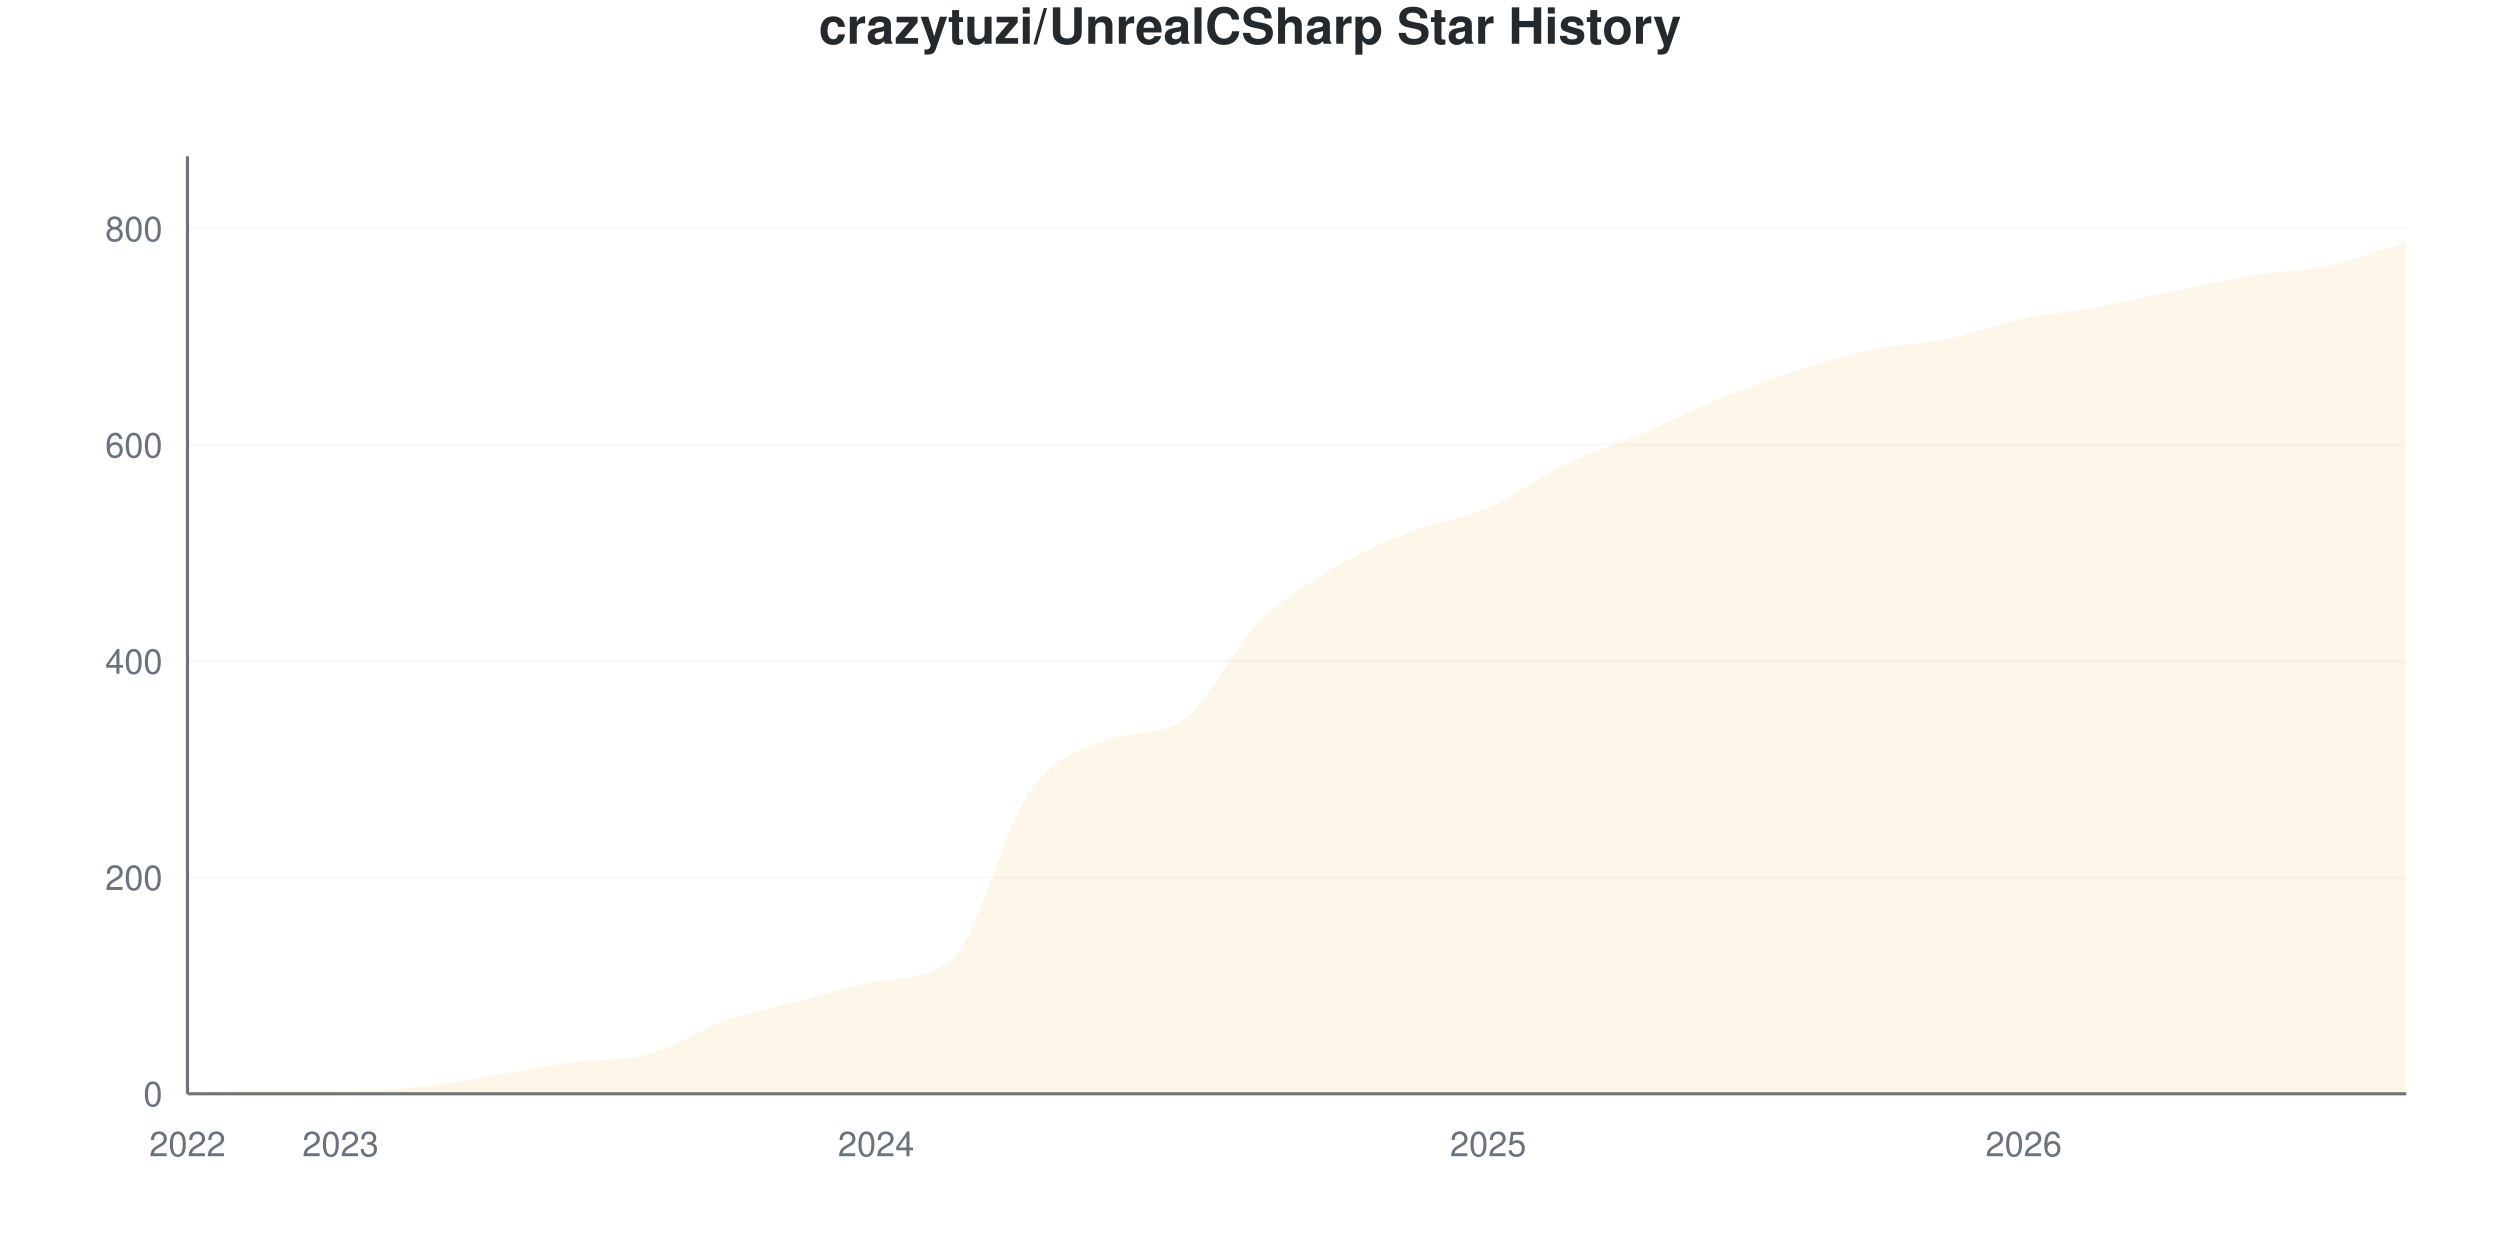
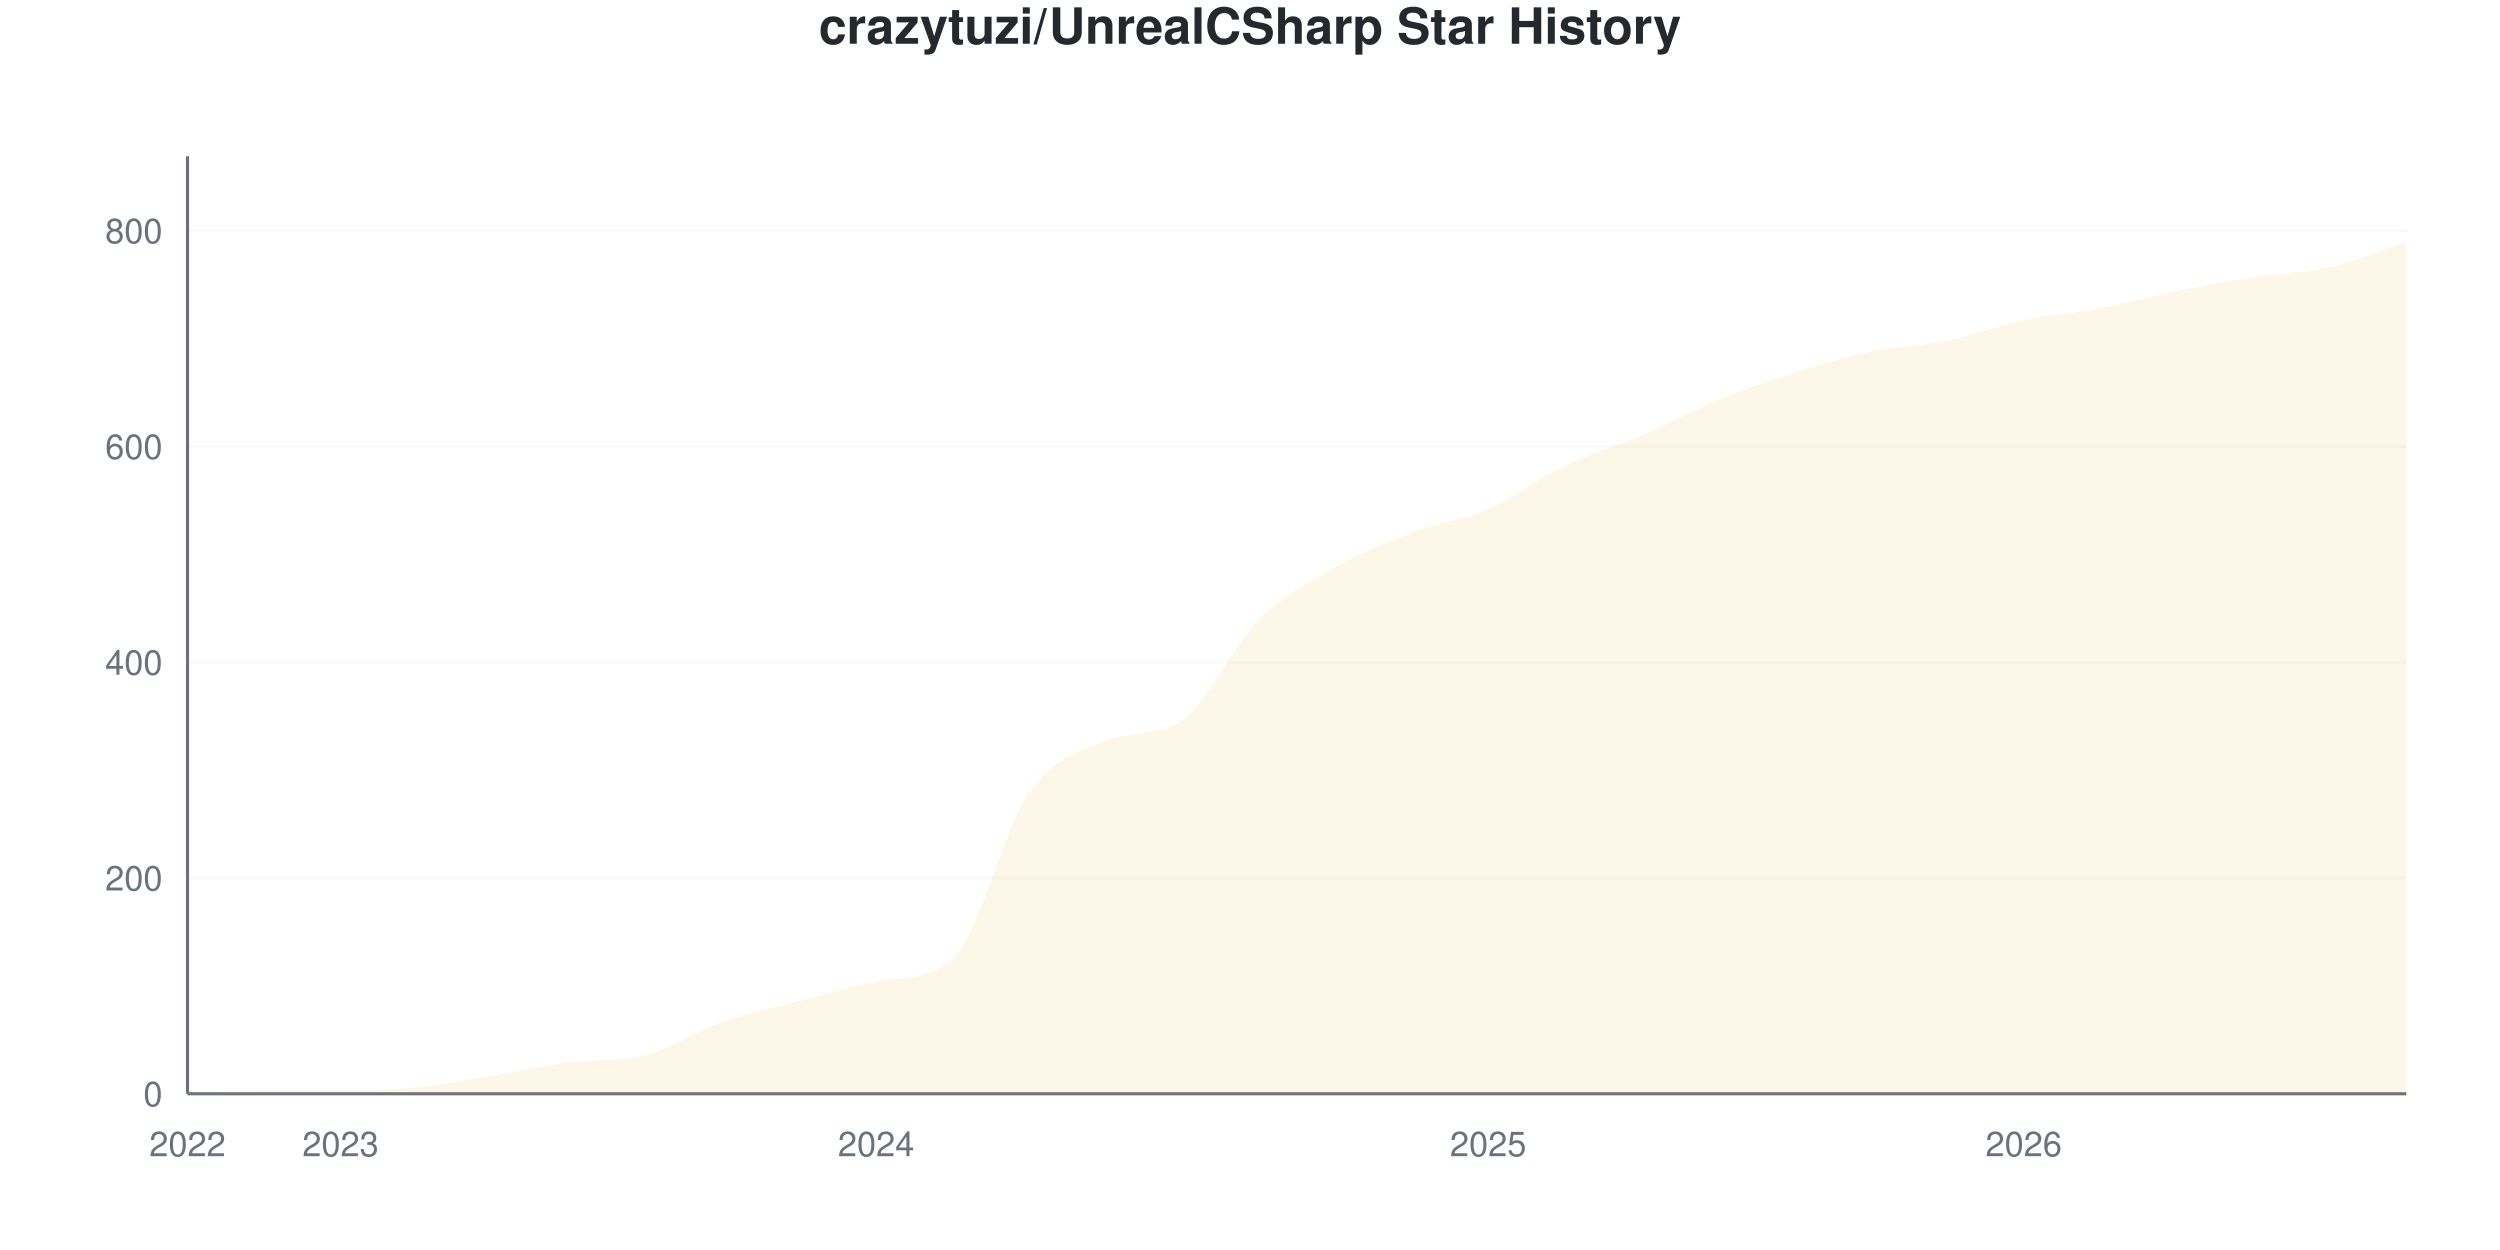
<svg xmlns="http://www.w3.org/2000/svg" viewBox="0 0 800 400" width="800" height="400">
  <style>
    @keyframes drawLine {
      to { stroke-dashoffset: 0; }
    }
    @keyframes fadeInPoint {
      from { opacity: 0; }
      to { opacity: 1; }
    }
    .data-line-0 {
      stroke-dasharray: 1193;
      stroke-dashoffset: 1193;
      animation: drawLine 2s ease-out forwards;
    }
    .data-point {
      opacity: 0;
      animation: fadeInPoint 0.5s ease-out forwards;
    }
    .chart-bg { fill: #fff; }
    .chart-text { fill: #24292e; }
    .chart-muted { fill: #6a737d; }
    .chart-grid { stroke: #eee; }
    .chart-axis { stroke: #6a737d; }
    @media (prefers-color-scheme: dark) {
      .chart-bg { fill: #0d1117; }
      .chart-text { fill: #e6edf3; }
      .chart-muted { fill: #8b949e; }
      .chart-grid { stroke: #21262d; }
      .chart-axis { stroke: #8b949e; }
    }
  </style>
  <rect width="800" height="400" class="chart-bg" />
  <text x="400" y="14" text-anchor="middle" class="chart-text" font-size="16" font-weight="bold" font-family="-apple-system, BlinkMacSystemFont, 'Segoe UI', Helvetica, Arial, sans-serif">crazytuzi/UnrealCSharp Star History</text>
  <g class="grid">
    <line x1="60" y1="350" x2="770" y2="350" class="chart-grid" stroke-opacity="0.3" />
    <text x="52" y="354" text-anchor="end" class="chart-muted" font-size="11" font-family="-apple-system, BlinkMacSystemFont, 'Segoe UI', Helvetica, Arial, sans-serif">0</text>
-     <line x1="60" y1="280.796" x2="770" y2="280.796" class="chart-grid" stroke-opacity="0.3" />
-     <text x="52" y="284.796" text-anchor="end" class="chart-muted" font-size="11" font-family="-apple-system, BlinkMacSystemFont, 'Segoe UI', Helvetica, Arial, sans-serif">200</text>
-     <line x1="60" y1="211.592" x2="770" y2="211.592" class="chart-grid" stroke-opacity="0.3" />
-     <text x="52" y="215.592" text-anchor="end" class="chart-muted" font-size="11" font-family="-apple-system, BlinkMacSystemFont, 'Segoe UI', Helvetica, Arial, sans-serif">400</text>
-     <line x1="60" y1="142.388" x2="770" y2="142.388" class="chart-grid" stroke-opacity="0.3" />
-     <text x="52" y="146.388" text-anchor="end" class="chart-muted" font-size="11" font-family="-apple-system, BlinkMacSystemFont, 'Segoe UI', Helvetica, Arial, sans-serif">600</text>
-     <line x1="60" y1="73.183" x2="770" y2="73.183" class="chart-grid" stroke-opacity="0.3" />
-     <text x="52" y="77.183" text-anchor="end" class="chart-muted" font-size="11" font-family="-apple-system, BlinkMacSystemFont, 'Segoe UI', Helvetica, Arial, sans-serif">800</text>
+     <line x1="60" y1="280.955" x2="770" y2="280.955" class="chart-grid" stroke-opacity="0.3" />
+     <text x="52" y="284.955" text-anchor="end" class="chart-muted" font-size="11" font-family="-apple-system, BlinkMacSystemFont, 'Segoe UI', Helvetica, Arial, sans-serif">200</text>
+     <line x1="60" y1="211.91" x2="770" y2="211.91" class="chart-grid" stroke-opacity="0.3" />
+     <text x="52" y="215.91" text-anchor="end" class="chart-muted" font-size="11" font-family="-apple-system, BlinkMacSystemFont, 'Segoe UI', Helvetica, Arial, sans-serif">400</text>
+     <line x1="60" y1="142.865" x2="770" y2="142.865" class="chart-grid" stroke-opacity="0.3" />
+     <text x="52" y="146.865" text-anchor="end" class="chart-muted" font-size="11" font-family="-apple-system, BlinkMacSystemFont, 'Segoe UI', Helvetica, Arial, sans-serif">600</text>
+     <line x1="60" y1="73.82" x2="770" y2="73.82" class="chart-grid" stroke-opacity="0.3" />
+     <text x="52" y="77.82" text-anchor="end" class="chart-muted" font-size="11" font-family="-apple-system, BlinkMacSystemFont, 'Segoe UI', Helvetica, Arial, sans-serif">800</text>
  </g>
  <g class="milestones">
    
  </g>
  <g class="x-axis">
    <text x="60" y="370" text-anchor="middle" class="chart-muted" font-size="11" font-family="-apple-system, BlinkMacSystemFont, 'Segoe UI', Helvetica, Arial, sans-serif">2022</text>
    <text x="108.966" y="370" text-anchor="middle" class="chart-muted" font-size="11" font-family="-apple-system, BlinkMacSystemFont, 'Segoe UI', Helvetica, Arial, sans-serif">2023</text>
    <text x="280.345" y="370" text-anchor="middle" class="chart-muted" font-size="11" font-family="-apple-system, BlinkMacSystemFont, 'Segoe UI', Helvetica, Arial, sans-serif">2024</text>
    <text x="476.207" y="370" text-anchor="middle" class="chart-muted" font-size="11" font-family="-apple-system, BlinkMacSystemFont, 'Segoe UI', Helvetica, Arial, sans-serif">2025</text>
    <text x="647.586" y="370" text-anchor="middle" class="chart-muted" font-size="11" font-family="-apple-system, BlinkMacSystemFont, 'Segoe UI', Helvetica, Arial, sans-serif">2026</text>
  </g>
  <line x1="60" y1="50" x2="60" y2="350" class="chart-axis" stroke-width="1" />
  <line x1="60" y1="350" x2="770" y2="350" class="chart-axis" stroke-width="1" />
-   <path d="M60,350 L60,349.654 C68.161,349.423 76.322,348.962 84.483,348.962 C92.644,348.962 100.805,348.962 108.966,348.962 C117.126,348.962 125.287,348.731 133.448,347.924 C141.609,347.116 149.77,345.444 157.931,344.118 C166.092,342.791 174.253,341.049 182.414,339.965 C190.575,338.882 198.736,339.71 206.897,337.543 C215.057,335.377 223.218,329.7 231.379,326.817 C239.54,323.933 247.701,322.376 255.862,320.242 C264.023,318.108 272.184,315.594 280.345,314.014 C288.506,312.433 296.667,313.84 304.828,306.747 C312.989,299.655 321.149,265.11 329.31,253.46 C337.471,241.811 345.632,240.077 353.793,236.851 C361.954,233.625 370.115,235.951 378.276,230.623 C386.437,225.295 394.598,207.324 402.759,199.135 C410.92,190.946 419.08,186.332 427.241,181.488 C435.402,176.644 443.563,173.241 451.724,170.069 C459.885,166.897 468.046,166.032 476.207,162.457 C484.368,158.881 492.529,152.537 500.69,148.616 C508.851,144.694 517.011,142.388 525.172,138.927 C533.333,135.467 541.494,131.2 549.655,127.855 C557.816,124.51 565.977,121.511 574.138,118.858 C582.299,116.205 590.46,113.668 598.621,111.938 C606.782,110.208 614.943,110.15 623.103,108.478 C631.264,106.805 639.425,103.633 647.586,101.903 C655.747,100.173 663.908,99.596 672.069,98.097 C680.23,96.597 688.391,94.579 696.552,92.907 C704.713,91.234 712.874,89.389 721.034,88.062 C729.195,86.736 737.356,86.736 745.517,84.948 C753.678,83.16 761.839,79.873 770,77.336 L770,350 L60,350 Z" fill="#dfb317" fill-opacity="0.1" />
-   <path d="M60,350 L60,349.654 C68.161,349.423 76.322,348.962 84.483,348.962 C92.644,348.962 100.805,348.962 108.966,348.962 C117.126,348.962 125.287,348.731 133.448,347.924 C141.609,347.116 149.77,345.444 157.931,344.118 C166.092,342.791 174.253,341.049 182.414,339.965 C190.575,338.882 198.736,339.71 206.897,337.543 C215.057,335.377 223.218,329.7 231.379,326.817 C239.54,323.933 247.701,322.376 255.862,320.242 C264.023,318.108 272.184,315.594 280.345,314.014 C288.506,312.433 296.667,313.84 304.828,306.747 C312.989,299.655 321.149,265.11 329.31,253.46 C337.471,241.811 345.632,240.077 353.793,236.851 C361.954,233.625 370.115,235.951 378.276,230.623 C386.437,225.295 394.598,207.324 402.759,199.135 C410.92,190.946 419.08,186.332 427.241,181.488 C435.402,176.644 443.563,173.241 451.724,170.069 C459.885,166.897 468.046,166.032 476.207,162.457 C484.368,158.881 492.529,152.537 500.69,148.616 C508.851,144.694 517.011,142.388 525.172,138.927 C533.333,135.467 541.494,131.2 549.655,127.855 C557.816,124.51 565.977,121.511 574.138,118.858 C582.299,116.205 590.46,113.668 598.621,111.938 C606.782,110.208 614.943,110.15 623.103,108.478 C631.264,106.805 639.425,103.633 647.586,101.903 C655.747,100.173 663.908,99.596 672.069,98.097 C680.23,96.597 688.391,94.579 696.552,92.907 C704.713,91.234 712.874,89.389 721.034,88.062 C729.195,86.736 737.356,86.736 745.517,84.948 C753.678,83.16 761.839,79.873 770,77.336" fill="none" stroke="#dfb317" stroke-width="2.5" class="data-line-0" />
+   <path d="M60,350 L60,349.655 C68.161,349.425 76.322,348.964 84.483,348.964 C92.644,348.964 100.805,348.964 108.966,348.964 C117.126,348.964 125.287,348.734 133.448,347.929 C141.609,347.123 149.77,345.455 157.931,344.131 C166.092,342.808 174.253,341.069 182.414,339.988 C190.575,338.908 198.736,339.733 206.897,337.572 C215.057,335.41 223.218,329.747 231.379,326.87 C239.54,323.993 247.701,322.44 255.862,320.311 C264.023,318.182 272.184,315.674 280.345,314.097 C288.506,312.52 296.667,313.923 304.828,306.847 C312.989,299.771 321.149,265.305 329.31,253.682 C337.471,242.06 345.632,240.479 353.793,237.112 C361.954,233.744 370.115,236.181 378.276,230.552 C386.437,224.923 394.598,206.617 402.759,198.446 C410.92,190.276 419.08,186.191 427.241,181.53 C435.402,176.87 443.563,173.59 451.724,170.483 C459.885,167.376 468.046,166.456 476.207,162.888 C484.368,159.321 492.529,152.992 500.69,149.079 C508.851,145.167 517.011,142.923 525.172,139.413 C533.333,135.903 541.494,131.358 549.655,128.021 C557.816,124.684 565.977,121.979 574.138,119.39 C582.299,116.801 590.46,114.212 598.621,112.486 C606.782,110.759 614.943,110.702 623.103,109.033 C631.264,107.365 639.425,104.2 647.586,102.474 C655.747,100.748 663.908,100.23 672.069,98.677 C680.23,97.123 688.391,94.822 696.552,93.153 C704.713,91.484 712.874,89.931 721.034,88.665 C729.195,87.399 737.356,87.457 745.517,85.558 C753.678,83.659 761.839,80.035 770,77.273 L770,350 L60,350 Z" fill="#dfb317" fill-opacity="0.1" />
+   <path d="M60,350 L60,349.655 C68.161,349.425 76.322,348.964 84.483,348.964 C92.644,348.964 100.805,348.964 108.966,348.964 C117.126,348.964 125.287,348.734 133.448,347.929 C141.609,347.123 149.77,345.455 157.931,344.131 C166.092,342.808 174.253,341.069 182.414,339.988 C190.575,338.908 198.736,339.733 206.897,337.572 C215.057,335.41 223.218,329.747 231.379,326.87 C239.54,323.993 247.701,322.44 255.862,320.311 C264.023,318.182 272.184,315.674 280.345,314.097 C288.506,312.52 296.667,313.923 304.828,306.847 C312.989,299.771 321.149,265.305 329.31,253.682 C337.471,242.06 345.632,240.479 353.793,237.112 C361.954,233.744 370.115,236.181 378.276,230.552 C386.437,224.923 394.598,206.617 402.759,198.446 C410.92,190.276 419.08,186.191 427.241,181.53 C435.402,176.87 443.563,173.59 451.724,170.483 C459.885,167.376 468.046,166.456 476.207,162.888 C484.368,159.321 492.529,152.992 500.69,149.079 C508.851,145.167 517.011,142.923 525.172,139.413 C533.333,135.903 541.494,131.358 549.655,128.021 C557.816,124.684 565.977,121.979 574.138,119.39 C582.299,116.801 590.46,114.212 598.621,112.486 C606.782,110.759 614.943,110.702 623.103,109.033 C631.264,107.365 639.425,104.2 647.586,102.474 C655.747,100.748 663.908,100.23 672.069,98.677 C680.23,97.123 688.391,94.822 696.552,93.153 C704.713,91.484 712.874,89.931 721.034,88.665 C729.195,87.399 737.356,87.457 745.517,85.558 C753.678,83.659 761.839,80.035 770,77.273" fill="none" stroke="#dfb317" stroke-width="2.5" class="data-line-0" />
  <g class="points">
-     <circle cx="60" cy="349.654" r="4" fill="#dfb317" class="data-point" style="animation-delay: 1.50s" />
-     <circle cx="84.483" cy="348.962" r="4" fill="#dfb317" class="data-point" style="animation-delay: 1.55s" />
-     <circle cx="108.966" cy="348.962" r="4" fill="#dfb317" class="data-point" style="animation-delay: 1.60s" />
-     <circle cx="133.448" cy="347.924" r="4" fill="#dfb317" class="data-point" style="animation-delay: 1.65s" />
-     <circle cx="157.931" cy="344.118" r="4" fill="#dfb317" class="data-point" style="animation-delay: 1.70s" />
-     <circle cx="182.414" cy="339.965" r="4" fill="#dfb317" class="data-point" style="animation-delay: 1.75s" />
-     <circle cx="206.897" cy="337.543" r="4" fill="#dfb317" class="data-point" style="animation-delay: 1.80s" />
-     <circle cx="231.379" cy="326.817" r="4" fill="#dfb317" class="data-point" style="animation-delay: 1.85s" />
-     <circle cx="255.862" cy="320.242" r="4" fill="#dfb317" class="data-point" style="animation-delay: 1.90s" />
-     <circle cx="280.345" cy="314.014" r="4" fill="#dfb317" class="data-point" style="animation-delay: 1.95s" />
-     <circle cx="304.828" cy="306.747" r="4" fill="#dfb317" class="data-point" style="animation-delay: 2.00s" />
-     <circle cx="329.31" cy="253.46" r="4" fill="#dfb317" class="data-point" style="animation-delay: 2.05s" />
-     <circle cx="353.793" cy="236.851" r="4" fill="#dfb317" class="data-point" style="animation-delay: 2.10s" />
-     <circle cx="378.276" cy="230.623" r="4" fill="#dfb317" class="data-point" style="animation-delay: 2.15s" />
-     <circle cx="402.759" cy="199.135" r="4" fill="#dfb317" class="data-point" style="animation-delay: 2.20s" />
-     <circle cx="427.241" cy="181.488" r="4" fill="#dfb317" class="data-point" style="animation-delay: 2.25s" />
-     <circle cx="451.724" cy="170.069" r="4" fill="#dfb317" class="data-point" style="animation-delay: 2.30s" />
-     <circle cx="476.207" cy="162.457" r="4" fill="#dfb317" class="data-point" style="animation-delay: 2.35s" />
-     <circle cx="500.69" cy="148.616" r="4" fill="#dfb317" class="data-point" style="animation-delay: 2.40s" />
-     <circle cx="525.172" cy="138.927" r="4" fill="#dfb317" class="data-point" style="animation-delay: 2.45s" />
-     <circle cx="549.655" cy="127.855" r="4" fill="#dfb317" class="data-point" style="animation-delay: 2.50s" />
-     <circle cx="574.138" cy="118.858" r="4" fill="#dfb317" class="data-point" style="animation-delay: 2.55s" />
-     <circle cx="598.621" cy="111.938" r="4" fill="#dfb317" class="data-point" style="animation-delay: 2.60s" />
-     <circle cx="623.103" cy="108.478" r="4" fill="#dfb317" class="data-point" style="animation-delay: 2.65s" />
-     <circle cx="647.586" cy="101.903" r="4" fill="#dfb317" class="data-point" style="animation-delay: 2.70s" />
-     <circle cx="672.069" cy="98.097" r="4" fill="#dfb317" class="data-point" style="animation-delay: 2.75s" />
-     <circle cx="696.552" cy="92.907" r="4" fill="#dfb317" class="data-point" style="animation-delay: 2.80s" />
-     <circle cx="721.034" cy="88.062" r="4" fill="#dfb317" class="data-point" style="animation-delay: 2.85s" />
-     <circle cx="745.517" cy="84.948" r="4" fill="#dfb317" class="data-point" style="animation-delay: 2.90s" />
-     <circle cx="770" cy="77.336" r="4" fill="#dfb317" class="data-point" style="animation-delay: 2.95s" />
+     <circle cx="60" cy="349.655" r="4" fill="#dfb317" class="data-point" style="animation-delay: 1.50s" />
+     <circle cx="84.483" cy="348.964" r="4" fill="#dfb317" class="data-point" style="animation-delay: 1.55s" />
+     <circle cx="108.966" cy="348.964" r="4" fill="#dfb317" class="data-point" style="animation-delay: 1.60s" />
+     <circle cx="133.448" cy="347.929" r="4" fill="#dfb317" class="data-point" style="animation-delay: 1.65s" />
+     <circle cx="157.931" cy="344.131" r="4" fill="#dfb317" class="data-point" style="animation-delay: 1.70s" />
+     <circle cx="182.414" cy="339.988" r="4" fill="#dfb317" class="data-point" style="animation-delay: 1.75s" />
+     <circle cx="206.897" cy="337.572" r="4" fill="#dfb317" class="data-point" style="animation-delay: 1.80s" />
+     <circle cx="231.379" cy="326.87" r="4" fill="#dfb317" class="data-point" style="animation-delay: 1.85s" />
+     <circle cx="255.862" cy="320.311" r="4" fill="#dfb317" class="data-point" style="animation-delay: 1.90s" />
+     <circle cx="280.345" cy="314.097" r="4" fill="#dfb317" class="data-point" style="animation-delay: 1.95s" />
+     <circle cx="304.828" cy="306.847" r="4" fill="#dfb317" class="data-point" style="animation-delay: 2.00s" />
+     <circle cx="329.31" cy="253.682" r="4" fill="#dfb317" class="data-point" style="animation-delay: 2.05s" />
+     <circle cx="353.793" cy="237.112" r="4" fill="#dfb317" class="data-point" style="animation-delay: 2.10s" />
+     <circle cx="378.276" cy="230.552" r="4" fill="#dfb317" class="data-point" style="animation-delay: 2.15s" />
+     <circle cx="402.759" cy="198.446" r="4" fill="#dfb317" class="data-point" style="animation-delay: 2.20s" />
+     <circle cx="427.241" cy="181.53" r="4" fill="#dfb317" class="data-point" style="animation-delay: 2.25s" />
+     <circle cx="451.724" cy="170.483" r="4" fill="#dfb317" class="data-point" style="animation-delay: 2.30s" />
+     <circle cx="476.207" cy="162.888" r="4" fill="#dfb317" class="data-point" style="animation-delay: 2.35s" />
+     <circle cx="500.69" cy="149.079" r="4" fill="#dfb317" class="data-point" style="animation-delay: 2.40s" />
+     <circle cx="525.172" cy="139.413" r="4" fill="#dfb317" class="data-point" style="animation-delay: 2.45s" />
+     <circle cx="549.655" cy="128.021" r="4" fill="#dfb317" class="data-point" style="animation-delay: 2.50s" />
+     <circle cx="574.138" cy="119.39" r="4" fill="#dfb317" class="data-point" style="animation-delay: 2.55s" />
+     <circle cx="598.621" cy="112.486" r="4" fill="#dfb317" class="data-point" style="animation-delay: 2.60s" />
+     <circle cx="623.103" cy="109.033" r="4" fill="#dfb317" class="data-point" style="animation-delay: 2.65s" />
+     <circle cx="647.586" cy="102.474" r="4" fill="#dfb317" class="data-point" style="animation-delay: 2.70s" />
+     <circle cx="672.069" cy="98.677" r="4" fill="#dfb317" class="data-point" style="animation-delay: 2.75s" />
+     <circle cx="696.552" cy="93.153" r="4" fill="#dfb317" class="data-point" style="animation-delay: 2.80s" />
+     <circle cx="721.034" cy="88.665" r="4" fill="#dfb317" class="data-point" style="animation-delay: 2.85s" />
+     <circle cx="745.517" cy="85.558" r="4" fill="#dfb317" class="data-point" style="animation-delay: 2.90s" />
+     <circle cx="770" cy="77.273" r="4" fill="#dfb317" class="data-point" style="animation-delay: 2.95s" />
  </g>
</svg>
